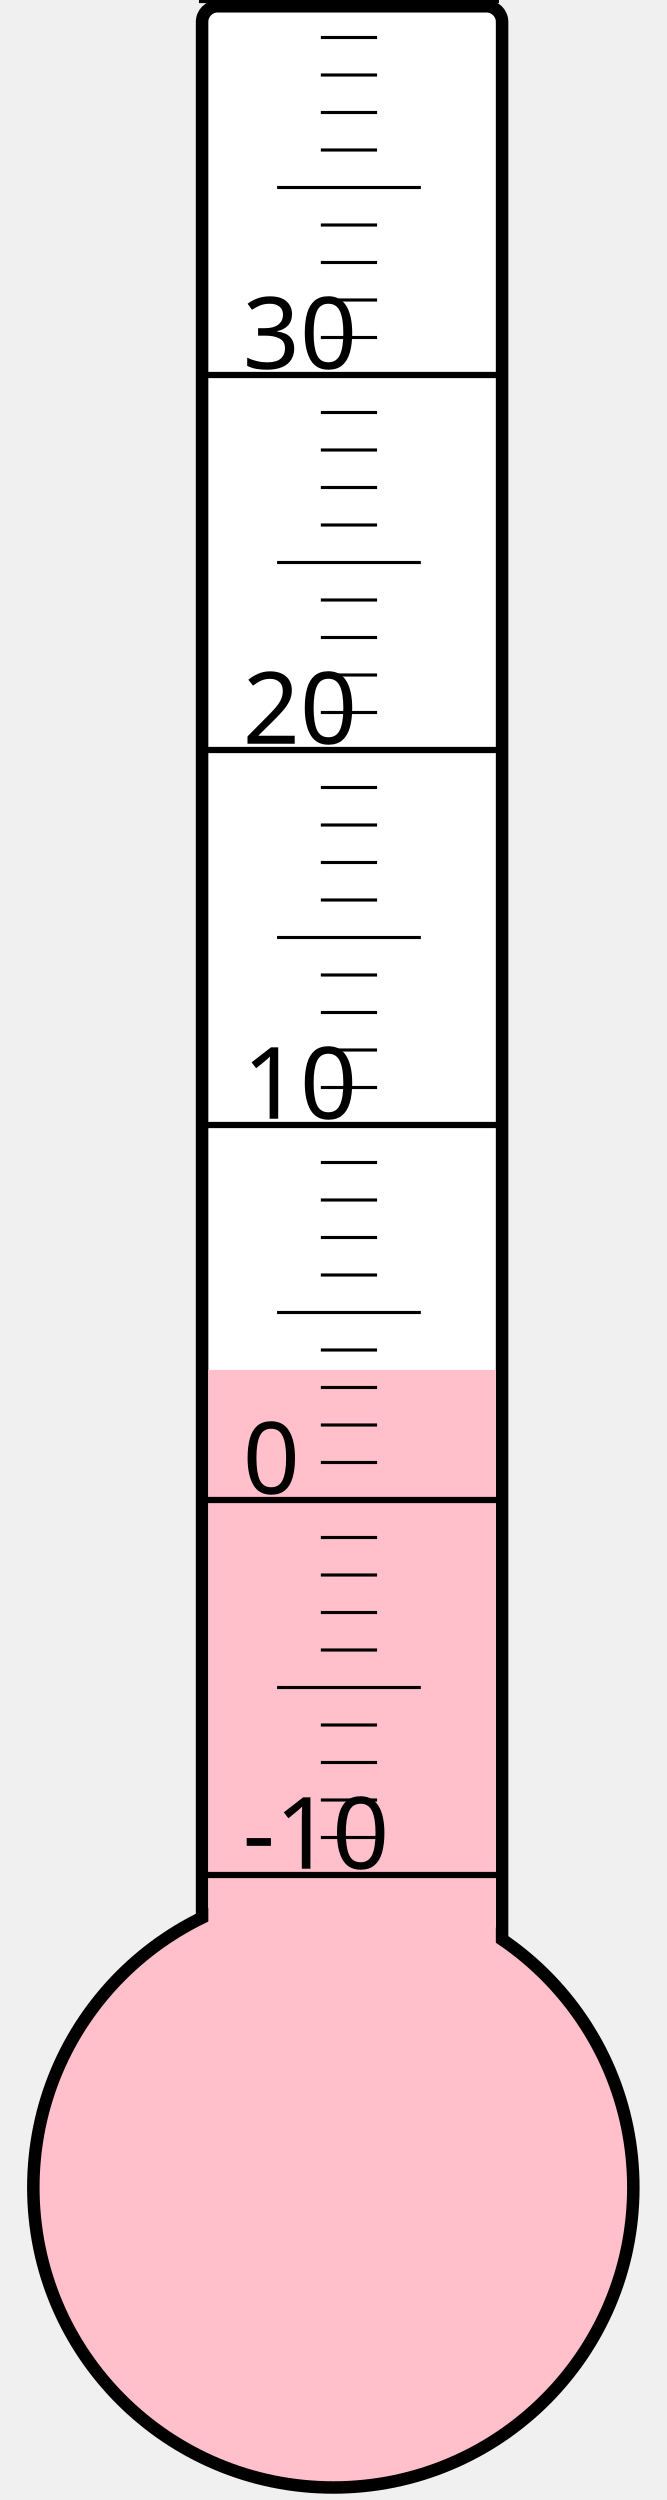
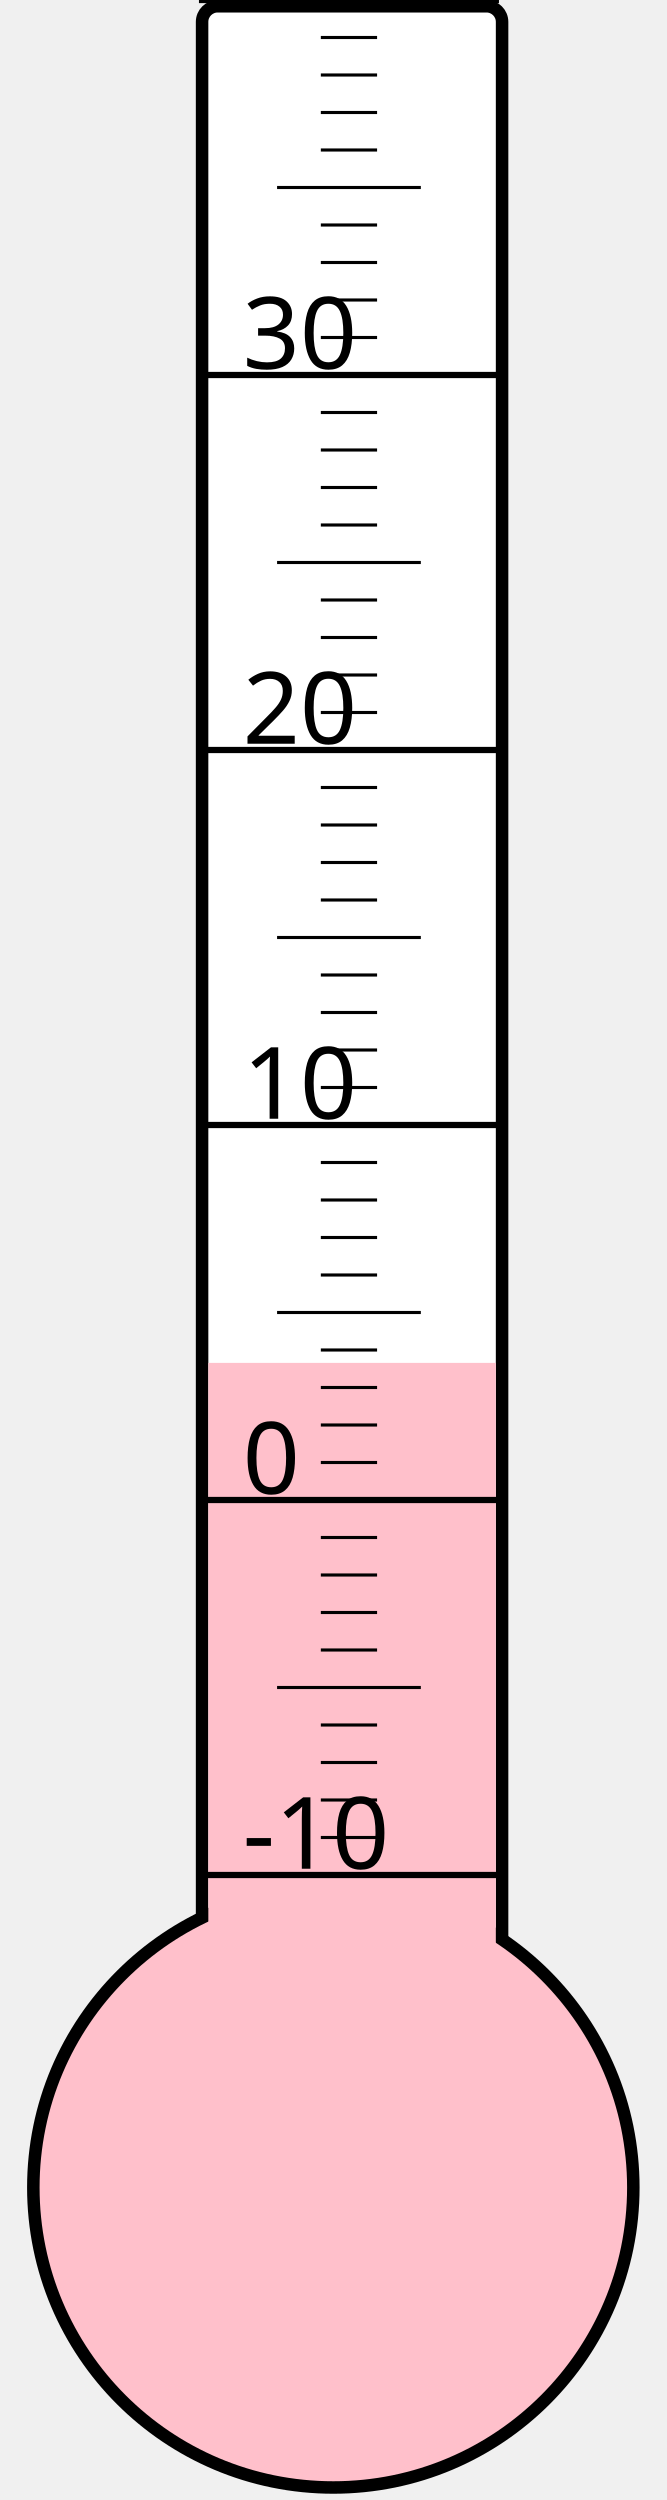
<svg xmlns="http://www.w3.org/2000/svg" width="40px" height="150px" viewBox="0 0 200 800">
  <rect width="200" height="800" x="0" y="0" style="fill: #ffffeb; fill-opacity: 0;" />
  <rect width="96" height="680" x="58" y="2" rx="5" ry="5" style="fill: white; fill-opacity: 1; stroke: black; stroke-width: 4;" />
  <circle cx="100" cy="700" r="96" style="fill: pink; stroke: black; stroke-width: 4;" />
-   <rect width="92" height="261.625" x="60" y="438.375" style="fill: pink; fill-opacity: 1; stroke-width: 0;" />
+   <rect width="92" height="263.875" x="60" y="436.125" style="fill: pink; fill-opacity: 1; stroke-width: 0;" />
  <text x="71" y="598" style="font-family: sans-serif; font-size: 24pt;">-10</text>
  <text x="71" y="478" style="font-family: sans-serif; font-size: 24pt;">0</text>
  <text x="71" y="358" style="font-family: sans-serif; font-size: 24pt;">10</text>
  <text x="71" y="238" style="font-family: sans-serif; font-size: 24pt;">20</text>
  <text x="71" y="118" style="font-family: sans-serif; font-size: 24pt;">30</text>
  <g style="stroke: black;">
    <line x1="57" y1="600" x2="153" y2="600" style="stroke-width: 2;" />
    <line x1="96" y1="588" x2="114" y2="588" style="stroke-width: 1;" />
    <line x1="96" y1="576" x2="114" y2="576" style="stroke-width: 1;" />
    <line x1="96" y1="564" x2="114" y2="564" style="stroke-width: 1;" />
    <line x1="96" y1="552" x2="114" y2="552" style="stroke-width: 1;" />
    <line x1="82" y1="540" x2="128" y2="540" style="stroke-width: 1;" />
    <line x1="96" y1="528" x2="114" y2="528" style="stroke-width: 1;" />
    <line x1="96" y1="516" x2="114" y2="516" style="stroke-width: 1;" />
    <line x1="96" y1="504" x2="114" y2="504" style="stroke-width: 1;" />
    <line x1="96" y1="492" x2="114" y2="492" style="stroke-width: 1;" />
    <line x1="57" y1="480" x2="153" y2="480" style="stroke-width: 2;" />
    <line x1="96" y1="468" x2="114" y2="468" style="stroke-width: 1;" />
    <line x1="96" y1="456" x2="114" y2="456" style="stroke-width: 1;" />
    <line x1="96" y1="444" x2="114" y2="444" style="stroke-width: 1;" />
    <line x1="96" y1="432" x2="114" y2="432" style="stroke-width: 1;" />
    <line x1="82" y1="420" x2="128" y2="420" style="stroke-width: 1;" />
    <line x1="96" y1="408" x2="114" y2="408" style="stroke-width: 1;" />
    <line x1="96" y1="396" x2="114" y2="396" style="stroke-width: 1;" />
    <line x1="96" y1="384" x2="114" y2="384" style="stroke-width: 1;" />
    <line x1="96" y1="372" x2="114" y2="372" style="stroke-width: 1;" />
    <line x1="57" y1="360" x2="153" y2="360" style="stroke-width: 2;" />
    <line x1="96" y1="348" x2="114" y2="348" style="stroke-width: 1;" />
    <line x1="96" y1="336" x2="114" y2="336" style="stroke-width: 1;" />
    <line x1="96" y1="324" x2="114" y2="324" style="stroke-width: 1;" />
    <line x1="96" y1="312" x2="114" y2="312" style="stroke-width: 1;" />
    <line x1="82" y1="300" x2="128" y2="300" style="stroke-width: 1;" />
    <line x1="96" y1="288" x2="114" y2="288" style="stroke-width: 1;" />
    <line x1="96" y1="276" x2="114" y2="276" style="stroke-width: 1;" />
    <line x1="96" y1="264" x2="114" y2="264" style="stroke-width: 1;" />
    <line x1="96" y1="252" x2="114" y2="252" style="stroke-width: 1;" />
    <line x1="57" y1="240" x2="153" y2="240" style="stroke-width: 2;" />
    <line x1="96" y1="228" x2="114" y2="228" style="stroke-width: 1;" />
    <line x1="96" y1="216" x2="114" y2="216" style="stroke-width: 1;" />
    <line x1="96" y1="204" x2="114" y2="204" style="stroke-width: 1;" />
    <line x1="96" y1="192" x2="114" y2="192" style="stroke-width: 1;" />
    <line x1="82" y1="180" x2="128" y2="180" style="stroke-width: 1;" />
    <line x1="96" y1="168" x2="114" y2="168" style="stroke-width: 1;" />
    <line x1="96" y1="156" x2="114" y2="156" style="stroke-width: 1;" />
    <line x1="96" y1="144" x2="114" y2="144" style="stroke-width: 1;" />
    <line x1="96" y1="132" x2="114" y2="132" style="stroke-width: 1;" />
    <line x1="57" y1="120" x2="153" y2="120" style="stroke-width: 2;" />
    <line x1="96" y1="108" x2="114" y2="108" style="stroke-width: 1;" />
    <line x1="96" y1="96" x2="114" y2="96" style="stroke-width: 1;" />
    <line x1="96" y1="84" x2="114" y2="84" style="stroke-width: 1;" />
    <line x1="96" y1="72" x2="114" y2="72" style="stroke-width: 1;" />
    <line x1="82" y1="60" x2="128" y2="60" style="stroke-width: 1;" />
    <line x1="96" y1="48" x2="114" y2="48" style="stroke-width: 1;" />
    <line x1="96" y1="36" x2="114" y2="36" style="stroke-width: 1;" />
    <line x1="96" y1="24" x2="114" y2="24" style="stroke-width: 1;" />
    <line x1="96" y1="12" x2="114" y2="12" style="stroke-width: 1;" />
    <line x1="57" y1="0" x2="153" y2="0" style="stroke-width: 2;" />
  </g>
</svg>
